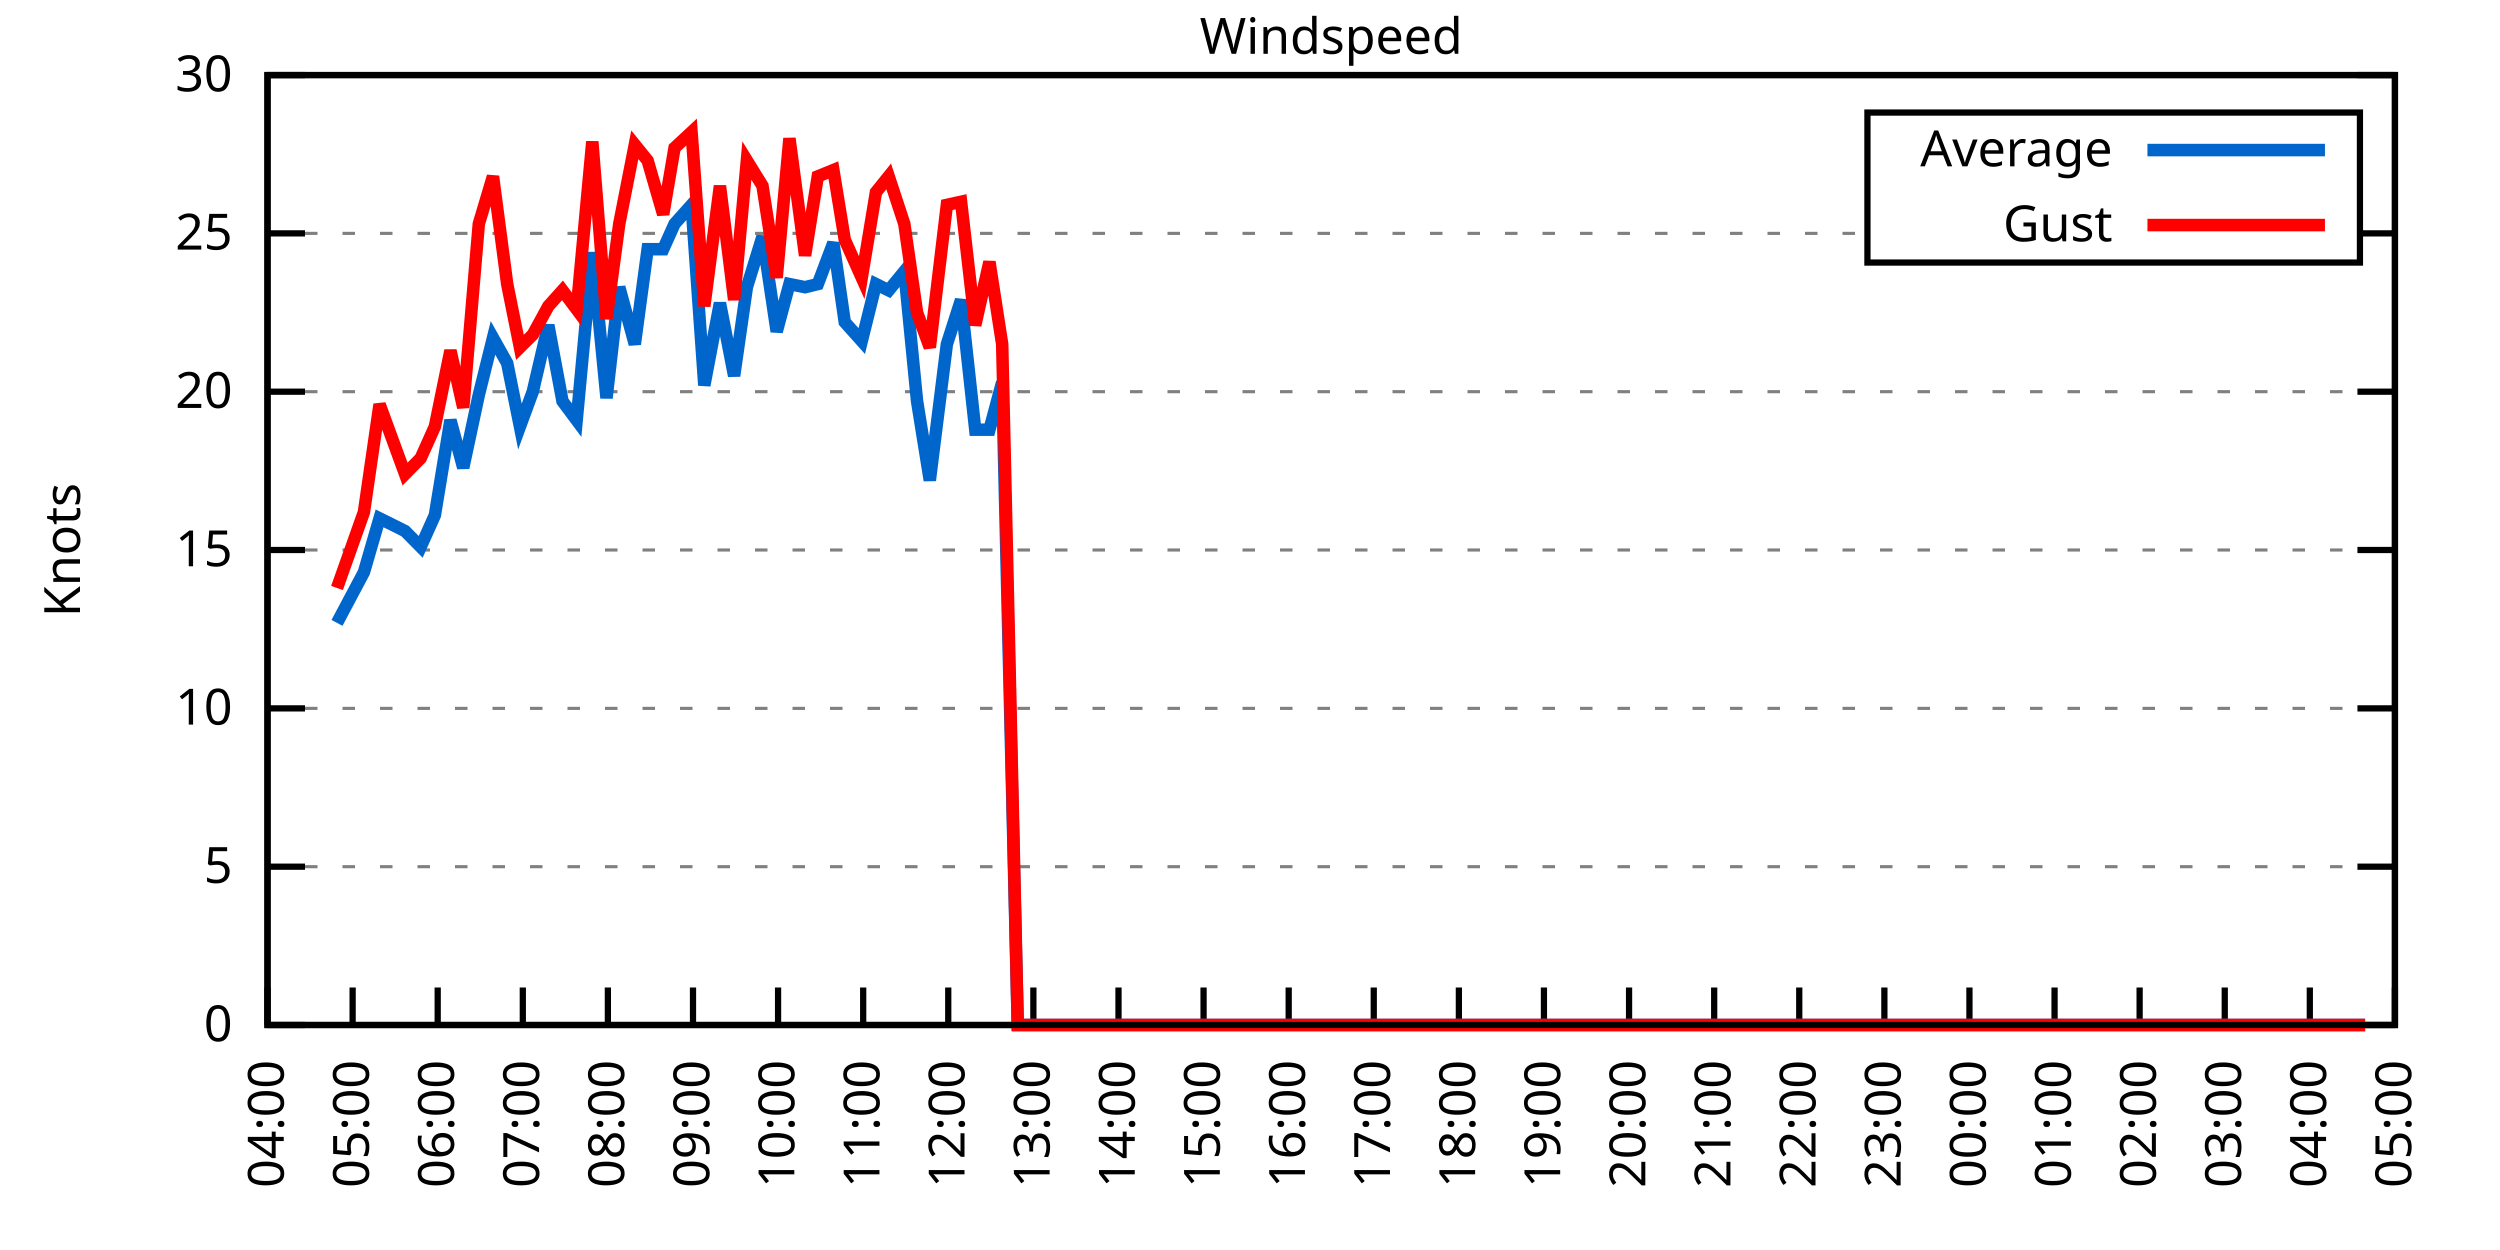
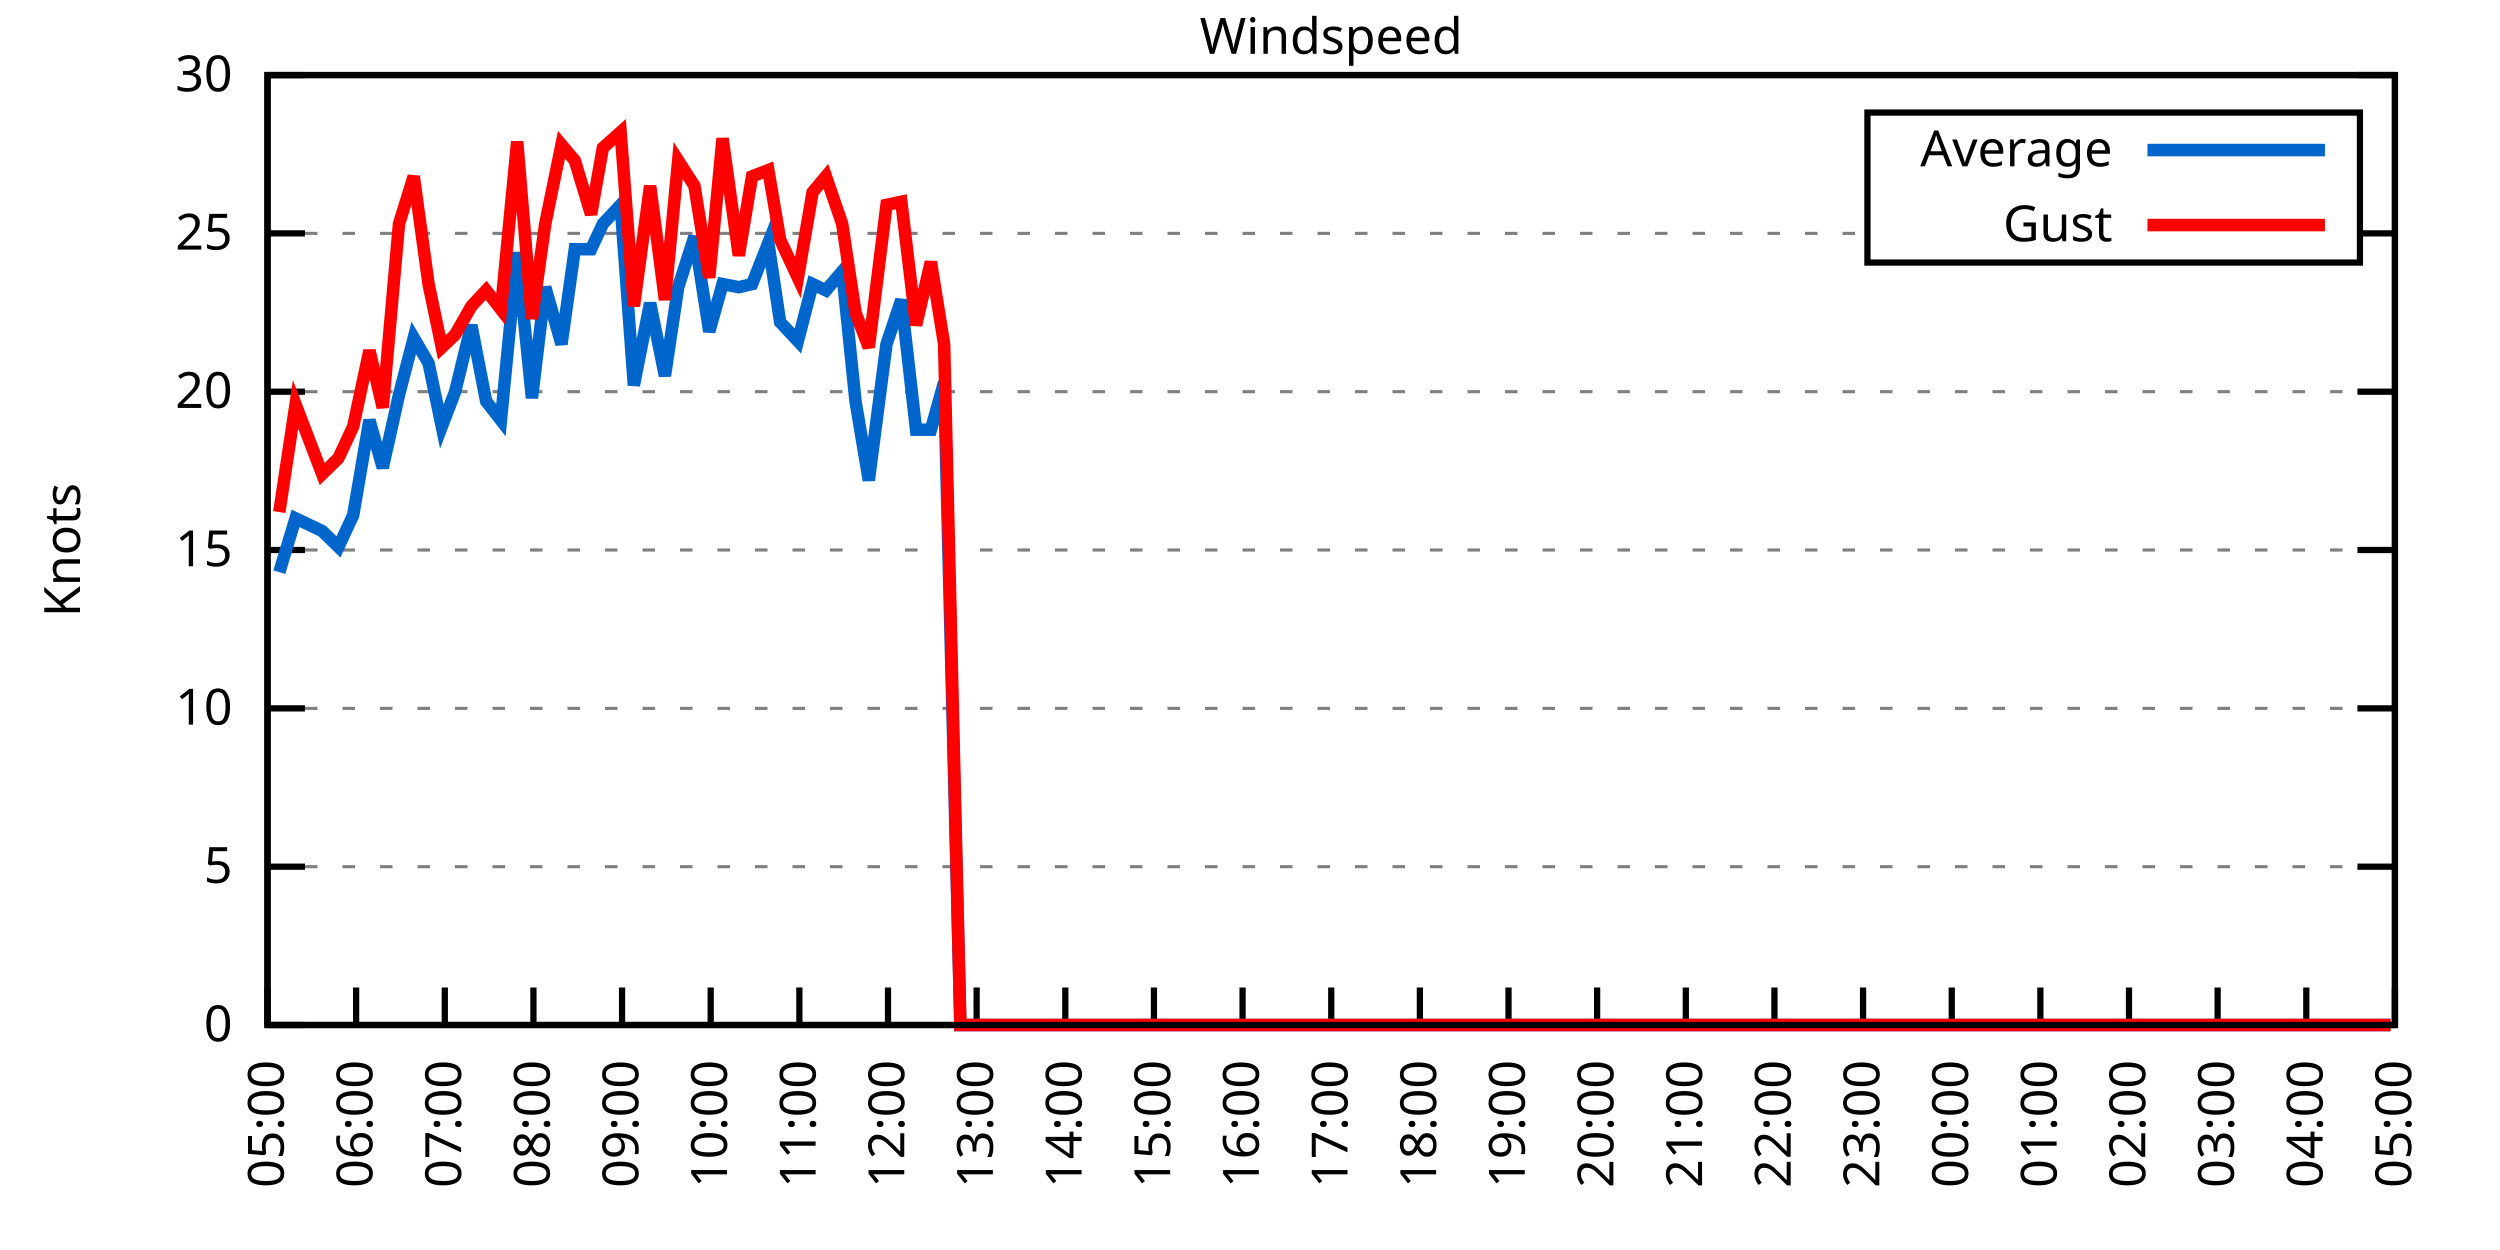
<svg xmlns="http://www.w3.org/2000/svg" xmlns:xlink="http://www.w3.org/1999/xlink" width="400" height="200" viewBox="0 0 400 200">
  <g id="gnuplot_canvas">
    <rect x="0" y="0" width="400" height="200" fill="none" />
    <defs>
      <circle id="gpDot" r="0.5" stroke-width="0.5" stroke="currentColor" />
      <path id="gpPt0" stroke-width="0.333" stroke="currentColor" d="M-1,0 h2 M0,-1 v2" />
      <path id="gpPt1" stroke-width="0.333" stroke="currentColor" d="M-1,-1 L1,1 M1,-1 L-1,1" />
      <path id="gpPt2" stroke-width="0.333" stroke="currentColor" d="M-1,0 L1,0 M0,-1 L0,1 M-1,-1 L1,1 M-1,1 L1,-1" />
      <rect id="gpPt3" stroke-width="0.333" stroke="currentColor" x="-1" y="-1" width="2" height="2" />
      <rect id="gpPt4" stroke-width="0.333" stroke="currentColor" fill="currentColor" x="-1" y="-1" width="2" height="2" />
      <circle id="gpPt5" stroke-width="0.333" stroke="currentColor" cx="0" cy="0" r="1" />
      <use xlink:href="#gpPt5" id="gpPt6" fill="currentColor" stroke="none" />
      <path id="gpPt7" stroke-width="0.333" stroke="currentColor" d="M0,-1.33 L-1.33,0.67 L1.33,0.67 z" />
      <use xlink:href="#gpPt7" id="gpPt8" fill="currentColor" stroke="none" />
      <use xlink:href="#gpPt7" id="gpPt9" stroke="currentColor" transform="rotate(180)" />
      <use xlink:href="#gpPt9" id="gpPt10" fill="currentColor" stroke="none" />
      <use xlink:href="#gpPt3" id="gpPt11" stroke="currentColor" transform="rotate(45)" />
      <use xlink:href="#gpPt11" id="gpPt12" fill="currentColor" stroke="none" />
      <path id="gpPt13" stroke-width="0.333" stroke="currentColor" d="M0,1.330 L1.265,0.411 L0.782,-1.067 L-0.782,-1.076 L-1.265,0.411 z" />
      <use xlink:href="#gpPt13" id="gpPt14" fill="currentColor" stroke="none" />
      <filter id="textbox" filterUnits="objectBoundingBox" x="0" y="0" height="1" width="1">
        <feFlood flood-color="white" flood-opacity="1" result="bgnd" />
        <feComposite in="SourceGraphic" in2="bgnd" operator="atop" />
      </filter>
      <filter id="greybox" filterUnits="objectBoundingBox" x="0" y="0" height="1" width="1">
        <feFlood flood-color="lightgrey" flood-opacity="1" result="grey" />
        <feComposite in="SourceGraphic" in2="grey" operator="atop" />
      </filter>
    </defs>
    <g fill="none" color="white" stroke="currentColor" stroke-width="1.00" stroke-linecap="butt" stroke-linejoin="miter">
</g>
    <g fill="none" color="black" stroke="currentColor" stroke-width="1.00" stroke-linecap="butt" stroke-linejoin="miter">
      <g stroke="none" shape-rendering="crispEdges">
        <polygon fill="rgb(255, 255, 255)" points="42.80,164.00 383.18,164.00 383.18,12.02 42.80,12.02 " />
      </g>
    </g>
    <g fill="none" color="black" stroke="currentColor" stroke-width="1.00" stroke-linecap="butt" stroke-linejoin="miter">
</g>
    <g fill="none" color="black" stroke="black" stroke-width="0.50" stroke-linecap="butt" stroke-linejoin="miter">
</g>
    <g fill="none" color="gray" stroke="currentColor" stroke-width="0.50" stroke-linecap="butt" stroke-linejoin="miter">
      <path stroke="gray" stroke-dasharray="2,4" class="gridline" d="M42.80,164.00 L383.19,164.00  " />
    </g>
    <g fill="none" color="gray" stroke="gray" stroke-width="1.00" stroke-linecap="butt" stroke-linejoin="miter">
</g>
    <g fill="none" color="black" stroke="currentColor" stroke-width="1.00" stroke-linecap="butt" stroke-linejoin="miter">
      <path stroke="black" d="M42.80,164.00 L48.80,164.00 M383.19,164.00 L377.19,164.00  " />
      <g transform="translate(37.20,166.60)" stroke="none" fill="black" font-family="Sans" font-size="8.00" text-anchor="end">
        <text>
          <tspan font-family="Sans"> 0</tspan>
        </text>
      </g>
    </g>
    <g fill="none" color="black" stroke="currentColor" stroke-width="1.00" stroke-linecap="butt" stroke-linejoin="miter">
</g>
    <g fill="none" color="black" stroke="black" stroke-width="0.50" stroke-linecap="butt" stroke-linejoin="miter">
</g>
    <g fill="none" color="gray" stroke="currentColor" stroke-width="0.50" stroke-linecap="butt" stroke-linejoin="miter">
      <path stroke="gray" stroke-dasharray="2,4" class="gridline" d="M42.80,138.67 L383.19,138.67  " />
    </g>
    <g fill="none" color="gray" stroke="gray" stroke-width="1.00" stroke-linecap="butt" stroke-linejoin="miter">
</g>
    <g fill="none" color="black" stroke="currentColor" stroke-width="1.00" stroke-linecap="butt" stroke-linejoin="miter">
      <path stroke="black" d="M42.80,138.67 L48.80,138.67 M383.19,138.67 L377.19,138.67  " />
      <g transform="translate(37.20,141.27)" stroke="none" fill="black" font-family="Sans" font-size="8.00" text-anchor="end">
        <text>
          <tspan font-family="Sans"> 5</tspan>
        </text>
      </g>
    </g>
    <g fill="none" color="black" stroke="currentColor" stroke-width="1.00" stroke-linecap="butt" stroke-linejoin="miter">
</g>
    <g fill="none" color="black" stroke="black" stroke-width="0.50" stroke-linecap="butt" stroke-linejoin="miter">
</g>
    <g fill="none" color="gray" stroke="currentColor" stroke-width="0.50" stroke-linecap="butt" stroke-linejoin="miter">
      <path stroke="gray" stroke-dasharray="2,4" class="gridline" d="M42.80,113.34 L383.19,113.34  " />
    </g>
    <g fill="none" color="gray" stroke="gray" stroke-width="1.00" stroke-linecap="butt" stroke-linejoin="miter">
</g>
    <g fill="none" color="black" stroke="currentColor" stroke-width="1.00" stroke-linecap="butt" stroke-linejoin="miter">
      <path stroke="black" d="M42.80,113.34 L48.80,113.34 M383.19,113.34 L377.19,113.34  " />
      <g transform="translate(37.20,115.94)" stroke="none" fill="black" font-family="Sans" font-size="8.00" text-anchor="end">
        <text>
          <tspan font-family="Sans"> 10</tspan>
        </text>
      </g>
    </g>
    <g fill="none" color="black" stroke="currentColor" stroke-width="1.00" stroke-linecap="butt" stroke-linejoin="miter">
</g>
    <g fill="none" color="black" stroke="black" stroke-width="0.50" stroke-linecap="butt" stroke-linejoin="miter">
</g>
    <g fill="none" color="gray" stroke="currentColor" stroke-width="0.50" stroke-linecap="butt" stroke-linejoin="miter">
      <path stroke="gray" stroke-dasharray="2,4" class="gridline" d="M42.80,88.00 L383.19,88.00  " />
    </g>
    <g fill="none" color="gray" stroke="gray" stroke-width="1.00" stroke-linecap="butt" stroke-linejoin="miter">
</g>
    <g fill="none" color="black" stroke="currentColor" stroke-width="1.00" stroke-linecap="butt" stroke-linejoin="miter">
      <path stroke="black" d="M42.80,88.00 L48.80,88.00 M383.19,88.00 L377.19,88.00  " />
      <g transform="translate(37.20,90.60)" stroke="none" fill="black" font-family="Sans" font-size="8.00" text-anchor="end">
        <text>
          <tspan font-family="Sans"> 15</tspan>
        </text>
      </g>
    </g>
    <g fill="none" color="black" stroke="currentColor" stroke-width="1.00" stroke-linecap="butt" stroke-linejoin="miter">
</g>
    <g fill="none" color="black" stroke="black" stroke-width="0.50" stroke-linecap="butt" stroke-linejoin="miter">
</g>
    <g fill="none" color="gray" stroke="currentColor" stroke-width="0.50" stroke-linecap="butt" stroke-linejoin="miter">
      <path stroke="gray" stroke-dasharray="2,4" class="gridline" d="M42.80,62.67 L383.19,62.67  " />
    </g>
    <g fill="none" color="gray" stroke="gray" stroke-width="1.00" stroke-linecap="butt" stroke-linejoin="miter">
</g>
    <g fill="none" color="black" stroke="currentColor" stroke-width="1.00" stroke-linecap="butt" stroke-linejoin="miter">
      <path stroke="black" d="M42.80,62.67 L48.80,62.67 M383.19,62.67 L377.19,62.67  " />
      <g transform="translate(37.20,65.27)" stroke="none" fill="black" font-family="Sans" font-size="8.00" text-anchor="end">
        <text>
          <tspan font-family="Sans"> 20</tspan>
        </text>
      </g>
    </g>
    <g fill="none" color="black" stroke="currentColor" stroke-width="1.00" stroke-linecap="butt" stroke-linejoin="miter">
</g>
    <g fill="none" color="black" stroke="black" stroke-width="0.50" stroke-linecap="butt" stroke-linejoin="miter">
</g>
    <g fill="none" color="gray" stroke="currentColor" stroke-width="0.50" stroke-linecap="butt" stroke-linejoin="miter">
      <path stroke="gray" stroke-dasharray="2,4" class="gridline" d="M42.80,37.34 L298.79,37.34 M377.59,37.34 L383.19,37.34  " />
    </g>
    <g fill="none" color="gray" stroke="gray" stroke-width="1.00" stroke-linecap="butt" stroke-linejoin="miter">
</g>
    <g fill="none" color="black" stroke="currentColor" stroke-width="1.00" stroke-linecap="butt" stroke-linejoin="miter">
      <path stroke="black" d="M42.80,37.34 L48.80,37.34 M383.19,37.34 L377.19,37.34  " />
      <g transform="translate(37.20,39.94)" stroke="none" fill="black" font-family="Sans" font-size="8.00" text-anchor="end">
        <text>
          <tspan font-family="Sans"> 25</tspan>
        </text>
      </g>
    </g>
    <g fill="none" color="black" stroke="currentColor" stroke-width="1.00" stroke-linecap="butt" stroke-linejoin="miter">
</g>
    <g fill="none" color="black" stroke="black" stroke-width="0.50" stroke-linecap="butt" stroke-linejoin="miter">
</g>
    <g fill="none" color="gray" stroke="currentColor" stroke-width="0.50" stroke-linecap="butt" stroke-linejoin="miter">
      <path stroke="gray" stroke-dasharray="2,4" class="gridline" d="M42.80,12.01 L383.19,12.01  " />
    </g>
    <g fill="none" color="gray" stroke="gray" stroke-width="1.00" stroke-linecap="butt" stroke-linejoin="miter">
</g>
    <g fill="none" color="black" stroke="currentColor" stroke-width="1.00" stroke-linecap="butt" stroke-linejoin="miter">
      <path stroke="black" d="M42.80,12.01 L48.80,12.01 M383.19,12.01 L377.19,12.01  " />
      <g transform="translate(37.20,14.61)" stroke="none" fill="black" font-family="Sans" font-size="8.00" text-anchor="end">
        <text>
          <tspan font-family="Sans"> 30</tspan>
        </text>
      </g>
    </g>
    <g fill="none" color="black" stroke="currentColor" stroke-width="1.00" stroke-linecap="butt" stroke-linejoin="miter">
      <path stroke="black" d="M42.80,164.00 L42.80,158.00  " />
      <g transform="translate(45.40,169.60) rotate(270.00)" stroke="none" fill="black" font-family="Sans" font-size="8.00" text-anchor="end">
        <text>
-           <tspan font-family="Sans">04:00</tspan>
-         </text>
-       </g>
-     </g>
-     <g fill="none" color="black" stroke="currentColor" stroke-width="1.00" stroke-linecap="butt" stroke-linejoin="miter">
-       <path stroke="black" d="M56.42,164.00 L56.42,158.00  " />
-       <g transform="translate(59.02,169.60) rotate(270.00)" stroke="none" fill="black" font-family="Sans" font-size="8.00" text-anchor="end">
-         <text>
          <tspan font-family="Sans">05:00</tspan>
        </text>
      </g>
    </g>
    <g fill="none" color="black" stroke="currentColor" stroke-width="1.00" stroke-linecap="butt" stroke-linejoin="miter">
-       <path stroke="black" d="M70.03,164.00 L70.03,158.00  " />
-       <g transform="translate(72.63,169.60) rotate(270.00)" stroke="none" fill="black" font-family="Sans" font-size="8.00" text-anchor="end">
+       <path stroke="black" d="M56.98,164.00 L56.98,158.00  " />
+       <g transform="translate(59.58,169.60) rotate(270.00)" stroke="none" fill="black" font-family="Sans" font-size="8.00" text-anchor="end">
        <text>
          <tspan font-family="Sans">06:00</tspan>
        </text>
      </g>
    </g>
    <g fill="none" color="black" stroke="currentColor" stroke-width="1.00" stroke-linecap="butt" stroke-linejoin="miter">
-       <path stroke="black" d="M83.65,164.00 L83.65,158.00  " />
-       <g transform="translate(86.25,169.60) rotate(270.00)" stroke="none" fill="black" font-family="Sans" font-size="8.00" text-anchor="end">
+       <path stroke="black" d="M71.17,164.00 L71.17,158.00  " />
+       <g transform="translate(73.77,169.60) rotate(270.00)" stroke="none" fill="black" font-family="Sans" font-size="8.00" text-anchor="end">
        <text>
          <tspan font-family="Sans">07:00</tspan>
        </text>
      </g>
    </g>
    <g fill="none" color="black" stroke="currentColor" stroke-width="1.00" stroke-linecap="butt" stroke-linejoin="miter">
-       <path stroke="black" d="M97.26,164.00 L97.26,158.00  " />
-       <g transform="translate(99.86,169.60) rotate(270.00)" stroke="none" fill="black" font-family="Sans" font-size="8.00" text-anchor="end">
+       <path stroke="black" d="M85.35,164.00 L85.35,158.00  " />
+       <g transform="translate(87.95,169.60) rotate(270.00)" stroke="none" fill="black" font-family="Sans" font-size="8.00" text-anchor="end">
        <text>
          <tspan font-family="Sans">08:00</tspan>
        </text>
      </g>
    </g>
    <g fill="none" color="black" stroke="currentColor" stroke-width="1.00" stroke-linecap="butt" stroke-linejoin="miter">
-       <path stroke="black" d="M110.88,164.00 L110.88,158.00  " />
-       <g transform="translate(113.48,169.60) rotate(270.00)" stroke="none" fill="black" font-family="Sans" font-size="8.00" text-anchor="end">
+       <path stroke="black" d="M99.53,164.00 L99.53,158.00  " />
+       <g transform="translate(102.13,169.60) rotate(270.00)" stroke="none" fill="black" font-family="Sans" font-size="8.00" text-anchor="end">
        <text>
          <tspan font-family="Sans">09:00</tspan>
        </text>
      </g>
    </g>
    <g fill="none" color="black" stroke="currentColor" stroke-width="1.00" stroke-linecap="butt" stroke-linejoin="miter">
-       <path stroke="black" d="M124.49,164.00 L124.49,158.00  " />
-       <g transform="translate(127.09,169.60) rotate(270.00)" stroke="none" fill="black" font-family="Sans" font-size="8.00" text-anchor="end">
+       <path stroke="black" d="M113.71,164.00 L113.71,158.00  " />
+       <g transform="translate(116.31,169.60) rotate(270.00)" stroke="none" fill="black" font-family="Sans" font-size="8.00" text-anchor="end">
        <text>
          <tspan font-family="Sans">10:00</tspan>
        </text>
      </g>
    </g>
    <g fill="none" color="black" stroke="currentColor" stroke-width="1.00" stroke-linecap="butt" stroke-linejoin="miter">
-       <path stroke="black" d="M138.11,164.00 L138.11,158.00  " />
-       <g transform="translate(140.71,169.60) rotate(270.00)" stroke="none" fill="black" font-family="Sans" font-size="8.00" text-anchor="end">
+       <path stroke="black" d="M127.90,164.00 L127.90,158.00  " />
+       <g transform="translate(130.50,169.60) rotate(270.00)" stroke="none" fill="black" font-family="Sans" font-size="8.00" text-anchor="end">
        <text>
          <tspan font-family="Sans">11:00</tspan>
        </text>
      </g>
    </g>
    <g fill="none" color="black" stroke="currentColor" stroke-width="1.00" stroke-linecap="butt" stroke-linejoin="miter">
-       <path stroke="black" d="M151.72,164.00 L151.72,158.00  " />
-       <g transform="translate(154.32,169.60) rotate(270.00)" stroke="none" fill="black" font-family="Sans" font-size="8.00" text-anchor="end">
+       <path stroke="black" d="M142.08,164.00 L142.08,158.00  " />
+       <g transform="translate(144.68,169.60) rotate(270.00)" stroke="none" fill="black" font-family="Sans" font-size="8.00" text-anchor="end">
        <text>
          <tspan font-family="Sans">12:00</tspan>
        </text>
      </g>
    </g>
    <g fill="none" color="black" stroke="currentColor" stroke-width="1.00" stroke-linecap="butt" stroke-linejoin="miter">
-       <path stroke="black" d="M165.34,164.00 L165.34,158.00  " />
-       <g transform="translate(167.94,169.60) rotate(270.00)" stroke="none" fill="black" font-family="Sans" font-size="8.00" text-anchor="end">
+       <path stroke="black" d="M156.26,164.00 L156.26,158.00  " />
+       <g transform="translate(158.86,169.60) rotate(270.00)" stroke="none" fill="black" font-family="Sans" font-size="8.00" text-anchor="end">
        <text>
          <tspan font-family="Sans">13:00</tspan>
        </text>
      </g>
    </g>
    <g fill="none" color="black" stroke="currentColor" stroke-width="1.00" stroke-linecap="butt" stroke-linejoin="miter">
-       <path stroke="black" d="M178.96,164.00 L178.96,158.00  " />
-       <g transform="translate(181.56,169.60) rotate(270.00)" stroke="none" fill="black" font-family="Sans" font-size="8.00" text-anchor="end">
+       <path stroke="black" d="M170.45,164.00 L170.45,158.00  " />
+       <g transform="translate(173.05,169.60) rotate(270.00)" stroke="none" fill="black" font-family="Sans" font-size="8.00" text-anchor="end">
        <text>
          <tspan font-family="Sans">14:00</tspan>
        </text>
      </g>
    </g>
    <g fill="none" color="black" stroke="currentColor" stroke-width="1.00" stroke-linecap="butt" stroke-linejoin="miter">
-       <path stroke="black" d="M192.57,164.00 L192.57,158.00  " />
-       <g transform="translate(195.17,169.60) rotate(270.00)" stroke="none" fill="black" font-family="Sans" font-size="8.00" text-anchor="end">
+       <path stroke="black" d="M184.63,164.00 L184.63,158.00  " />
+       <g transform="translate(187.23,169.60) rotate(270.00)" stroke="none" fill="black" font-family="Sans" font-size="8.00" text-anchor="end">
        <text>
          <tspan font-family="Sans">15:00</tspan>
        </text>
      </g>
    </g>
    <g fill="none" color="black" stroke="currentColor" stroke-width="1.00" stroke-linecap="butt" stroke-linejoin="miter">
-       <path stroke="black" d="M206.19,164.00 L206.19,158.00  " />
-       <g transform="translate(208.79,169.60) rotate(270.00)" stroke="none" fill="black" font-family="Sans" font-size="8.00" text-anchor="end">
+       <path stroke="black" d="M198.81,164.00 L198.81,158.00  " />
+       <g transform="translate(201.41,169.60) rotate(270.00)" stroke="none" fill="black" font-family="Sans" font-size="8.00" text-anchor="end">
        <text>
          <tspan font-family="Sans">16:00</tspan>
        </text>
      </g>
    </g>
    <g fill="none" color="black" stroke="currentColor" stroke-width="1.00" stroke-linecap="butt" stroke-linejoin="miter">
-       <path stroke="black" d="M219.80,164.00 L219.80,158.00  " />
-       <g transform="translate(222.40,169.60) rotate(270.00)" stroke="none" fill="black" font-family="Sans" font-size="8.00" text-anchor="end">
+       <path stroke="black" d="M213.00,164.00 L213.00,158.00  " />
+       <g transform="translate(215.60,169.60) rotate(270.00)" stroke="none" fill="black" font-family="Sans" font-size="8.00" text-anchor="end">
        <text>
          <tspan font-family="Sans">17:00</tspan>
        </text>
      </g>
    </g>
    <g fill="none" color="black" stroke="currentColor" stroke-width="1.00" stroke-linecap="butt" stroke-linejoin="miter">
-       <path stroke="black" d="M233.42,164.00 L233.42,158.00  " />
-       <g transform="translate(236.02,169.60) rotate(270.00)" stroke="none" fill="black" font-family="Sans" font-size="8.00" text-anchor="end">
+       <path stroke="black" d="M227.18,164.00 L227.18,158.00  " />
+       <g transform="translate(229.78,169.60) rotate(270.00)" stroke="none" fill="black" font-family="Sans" font-size="8.00" text-anchor="end">
        <text>
          <tspan font-family="Sans">18:00</tspan>
        </text>
      </g>
    </g>
    <g fill="none" color="black" stroke="currentColor" stroke-width="1.00" stroke-linecap="butt" stroke-linejoin="miter">
-       <path stroke="black" d="M247.03,164.00 L247.03,158.00  " />
-       <g transform="translate(249.63,169.60) rotate(270.00)" stroke="none" fill="black" font-family="Sans" font-size="8.00" text-anchor="end">
+       <path stroke="black" d="M241.36,164.00 L241.36,158.00  " />
+       <g transform="translate(243.96,169.60) rotate(270.00)" stroke="none" fill="black" font-family="Sans" font-size="8.00" text-anchor="end">
        <text>
          <tspan font-family="Sans">19:00</tspan>
        </text>
      </g>
    </g>
    <g fill="none" color="black" stroke="currentColor" stroke-width="1.00" stroke-linecap="butt" stroke-linejoin="miter">
-       <path stroke="black" d="M260.65,164.00 L260.65,158.00  " />
-       <g transform="translate(263.25,169.60) rotate(270.00)" stroke="none" fill="black" font-family="Sans" font-size="8.00" text-anchor="end">
+       <path stroke="black" d="M255.54,164.00 L255.54,158.00  " />
+       <g transform="translate(258.14,169.60) rotate(270.00)" stroke="none" fill="black" font-family="Sans" font-size="8.00" text-anchor="end">
        <text>
          <tspan font-family="Sans">20:00</tspan>
        </text>
      </g>
    </g>
    <g fill="none" color="black" stroke="currentColor" stroke-width="1.00" stroke-linecap="butt" stroke-linejoin="miter">
-       <path stroke="black" d="M274.27,164.00 L274.27,158.00  " />
-       <g transform="translate(276.87,169.60) rotate(270.00)" stroke="none" fill="black" font-family="Sans" font-size="8.00" text-anchor="end">
+       <path stroke="black" d="M269.73,164.00 L269.73,158.00  " />
+       <g transform="translate(272.33,169.60) rotate(270.00)" stroke="none" fill="black" font-family="Sans" font-size="8.00" text-anchor="end">
        <text>
          <tspan font-family="Sans">21:00</tspan>
        </text>
      </g>
    </g>
    <g fill="none" color="black" stroke="currentColor" stroke-width="1.00" stroke-linecap="butt" stroke-linejoin="miter">
-       <path stroke="black" d="M287.88,164.00 L287.88,158.00  " />
-       <g transform="translate(290.48,169.60) rotate(270.00)" stroke="none" fill="black" font-family="Sans" font-size="8.00" text-anchor="end">
+       <path stroke="black" d="M283.91,164.00 L283.91,158.00  " />
+       <g transform="translate(286.51,169.60) rotate(270.00)" stroke="none" fill="black" font-family="Sans" font-size="8.00" text-anchor="end">
        <text>
          <tspan font-family="Sans">22:00</tspan>
        </text>
      </g>
    </g>
    <g fill="none" color="black" stroke="currentColor" stroke-width="1.00" stroke-linecap="butt" stroke-linejoin="miter">
-       <path stroke="black" d="M301.50,164.00 L301.50,158.00  " />
-       <g transform="translate(304.10,169.60) rotate(270.00)" stroke="none" fill="black" font-family="Sans" font-size="8.00" text-anchor="end">
+       <path stroke="black" d="M298.09,164.00 L298.09,158.00  " />
+       <g transform="translate(300.69,169.60) rotate(270.00)" stroke="none" fill="black" font-family="Sans" font-size="8.00" text-anchor="end">
        <text>
          <tspan font-family="Sans">23:00</tspan>
        </text>
      </g>
    </g>
    <g fill="none" color="black" stroke="currentColor" stroke-width="1.00" stroke-linecap="butt" stroke-linejoin="miter">
-       <path stroke="black" d="M315.11,164.00 L315.11,158.00  " />
-       <g transform="translate(317.71,169.60) rotate(270.00)" stroke="none" fill="black" font-family="Sans" font-size="8.00" text-anchor="end">
+       <path stroke="black" d="M312.28,164.00 L312.28,158.00  " />
+       <g transform="translate(314.88,169.60) rotate(270.00)" stroke="none" fill="black" font-family="Sans" font-size="8.00" text-anchor="end">
        <text>
          <tspan font-family="Sans">00:00</tspan>
        </text>
      </g>
    </g>
    <g fill="none" color="black" stroke="currentColor" stroke-width="1.00" stroke-linecap="butt" stroke-linejoin="miter">
-       <path stroke="black" d="M328.73,164.00 L328.73,158.00  " />
-       <g transform="translate(331.33,169.60) rotate(270.00)" stroke="none" fill="black" font-family="Sans" font-size="8.00" text-anchor="end">
+       <path stroke="black" d="M326.46,164.00 L326.46,158.00  " />
+       <g transform="translate(329.06,169.60) rotate(270.00)" stroke="none" fill="black" font-family="Sans" font-size="8.00" text-anchor="end">
        <text>
          <tspan font-family="Sans">01:00</tspan>
        </text>
      </g>
    </g>
    <g fill="none" color="black" stroke="currentColor" stroke-width="1.00" stroke-linecap="butt" stroke-linejoin="miter">
-       <path stroke="black" d="M342.34,164.00 L342.34,158.00  " />
-       <g transform="translate(344.94,169.60) rotate(270.00)" stroke="none" fill="black" font-family="Sans" font-size="8.00" text-anchor="end">
+       <path stroke="black" d="M340.64,164.00 L340.64,158.00  " />
+       <g transform="translate(343.24,169.60) rotate(270.00)" stroke="none" fill="black" font-family="Sans" font-size="8.00" text-anchor="end">
        <text>
          <tspan font-family="Sans">02:00</tspan>
        </text>
      </g>
    </g>
    <g fill="none" color="black" stroke="currentColor" stroke-width="1.00" stroke-linecap="butt" stroke-linejoin="miter">
-       <path stroke="black" d="M355.96,164.00 L355.96,158.00  " />
-       <g transform="translate(358.56,169.60) rotate(270.00)" stroke="none" fill="black" font-family="Sans" font-size="8.00" text-anchor="end">
+       <path stroke="black" d="M354.82,164.00 L354.82,158.00  " />
+       <g transform="translate(357.42,169.60) rotate(270.00)" stroke="none" fill="black" font-family="Sans" font-size="8.00" text-anchor="end">
        <text>
          <tspan font-family="Sans">03:00</tspan>
        </text>
      </g>
    </g>
    <g fill="none" color="black" stroke="currentColor" stroke-width="1.00" stroke-linecap="butt" stroke-linejoin="miter">
-       <path stroke="black" d="M369.57,164.00 L369.57,158.00  " />
-       <g transform="translate(372.17,169.60) rotate(270.00)" stroke="none" fill="black" font-family="Sans" font-size="8.00" text-anchor="end">
+       <path stroke="black" d="M369.01,164.00 L369.01,158.00  " />
+       <g transform="translate(371.61,169.60) rotate(270.00)" stroke="none" fill="black" font-family="Sans" font-size="8.00" text-anchor="end">
        <text>
          <tspan font-family="Sans">04:00</tspan>
        </text>
      </g>
    </g>
    <g fill="none" color="black" stroke="currentColor" stroke-width="1.00" stroke-linecap="butt" stroke-linejoin="miter">
      <path stroke="black" d="M383.19,164.00 L383.19,158.00  " />
      <g transform="translate(385.79,169.60) rotate(270.00)" stroke="none" fill="black" font-family="Sans" font-size="8.00" text-anchor="end">
        <text>
          <tspan font-family="Sans">05:00</tspan>
        </text>
      </g>
    </g>
    <g fill="none" color="black" stroke="currentColor" stroke-width="1.00" stroke-linecap="butt" stroke-linejoin="miter">
</g>
    <g fill="none" color="black" stroke="currentColor" stroke-width="1.00" stroke-linecap="butt" stroke-linejoin="miter">
      <path stroke="black" d="M42.80,12.01 L42.80,164.00 L383.19,164.00 L383.19,12.01 L42.80,12.01 Z  " />
    </g>
    <g fill="none" color="black" stroke="currentColor" stroke-width="1.00" stroke-linecap="butt" stroke-linejoin="miter">
</g>
    <g fill="none" color="black" stroke="currentColor" stroke-width="1.00" stroke-linecap="butt" stroke-linejoin="miter">
      <path stroke="black" d="M298.79,42.01 L298.79,18.01 L377.59,18.01 L377.59,42.01 L298.79,42.01 Z  " />
    </g>
    <g id="Windspeed_plot_1">
      <g fill="none" color="white" stroke="black" stroke-width="2.00" stroke-linecap="butt" stroke-linejoin="miter">
</g>
      <g fill="none" color="black" stroke="currentColor" stroke-width="2.00" stroke-linecap="butt" stroke-linejoin="miter">
        <g transform="translate(337.99,26.61)" stroke="none" fill="black" font-family="Sans" font-size="8.00" text-anchor="end">
          <text>
            <tspan font-family="Sans">Average</tspan>
          </text>
        </g>
      </g>
      <g fill="none" color="black" stroke="currentColor" stroke-width="2.00" stroke-linecap="butt" stroke-linejoin="miter">
-         <path stroke="rgb(  0, 102, 204)" d="M343.59,24.01 L371.99,24.01 M53.92,99.66 L58.23,91.55 L60.73,82.94 L62.77,83.95 L64.81,84.97 L67.31,87.50   L69.58,82.43 L72.07,67.23 L74.12,74.83 L76.61,63.18 L78.88,54.06 L81.15,58.11 L83.19,68.25 L85.24,62.67   L87.73,52.03 L90.00,64.19 L92.27,67.23 L94.77,40.38 L97.04,63.69 L99.08,45.95 L101.57,55.07 L103.62,39.87   L106.11,39.87 L107.93,35.82 L110.65,32.78 L112.69,61.66 L115.19,48.49 L117.46,60.14 L119.50,45.95 L122.00,37.85   L124.27,53.05 L126.31,45.45 L128.81,45.95 L130.85,45.45 L133.34,38.86 L135.16,51.53 L137.88,54.57 L140.15,45.45   L142.19,46.46 L144.69,43.42 L146.73,64.19 L148.77,76.86 L151.50,55.07 L153.77,47.98 L156.04,68.75 L158.31,68.75   L160.35,61.15 L162.84,164.00 L164.89,164.00 L167.38,164.00 L169.43,164.00 L171.92,164.00 L174.19,164.00 L176.23,164.00   L178.05,164.00 L181.00,164.00 L183.27,164.00 L185.54,164.00 L187.35,164.00 L189.85,164.00 L192.12,164.00 L194.39,164.00   L196.66,164.00 L198.93,164.00 L201.19,164.00 L203.46,164.00 L205.96,164.00 L208.00,164.00 L210.50,164.00 L212.54,164.00   L215.04,164.00 L217.31,164.00 L219.35,164.00 L221.62,164.00 L224.11,164.00 L226.16,164.00 L228.65,164.00 L230.92,164.00   L233.19,164.00 L235.23,164.00 L237.73,164.00 L240.00,164.00 L242.04,164.00 L244.54,164.00 L246.35,164.00 L248.85,164.00   L251.35,164.00 L253.61,164.00 L255.88,164.00 L258.15,164.00 L259.97,164.00 L262.47,164.00 L264.73,164.00 L267.23,164.00   L269.27,164.00 L271.54,164.00 L274.04,164.00 L275.85,164.00 L278.58,164.00 L280.39,164.00 L282.89,164.00 L287.43,164.00   L289.70,164.00 L292.19,164.00 L294.46,164.00 L296.73,164.00 L299.00,164.00 L301.27,164.00 L303.54,164.00 L305.81,164.00   L307.85,164.00 L310.35,164.00 L312.62,164.00 L314.43,164.00 L316.93,164.00 L319.20,164.00 L321.01,164.00 L323.51,164.00   L326.23,164.00 L328.27,164.00 L330.77,164.00 L333.04,164.00 L335.08,164.00 L337.58,164.00 L339.62,164.00 L342.12,164.00   L344.39,164.00 L346.65,164.00 L348.70,164.00 L351.19,164.00 L353.24,164.00 L355.28,164.00 L358.00,164.00 L359.82,164.00   L362.09,164.00 L364.58,164.00 L366.85,164.00 L369.35,164.00 L371.39,164.00 L373.89,164.00 L376.16,164.00 L378.42,164.00    " />
+         <path stroke="rgb(  0, 102, 204)" d="M343.59,24.01 L371.99,24.01 M44.69,91.55 L47.29,82.94 L49.42,83.95 L51.55,84.97 L54.15,87.50 L56.51,82.43   L59.11,67.23 L61.24,74.83 L63.84,63.18 L66.20,54.06 L68.57,58.11 L70.69,68.25 L72.82,62.67 L75.42,52.03   L77.78,64.19 L80.15,67.23 L82.75,40.38 L85.11,63.69 L87.24,45.95 L89.84,55.07 L91.97,39.87 L94.57,39.87   L96.46,35.82 L99.30,32.78 L101.42,61.66 L104.02,48.49 L106.39,60.14 L108.51,45.95 L111.11,37.85 L113.48,53.05   L115.61,45.45 L118.21,45.95 L120.33,45.45 L122.93,38.86 L124.82,51.53 L127.66,54.57 L130.02,45.45 L132.15,46.46   L134.75,43.42 L136.88,64.19 L139.01,76.86 L141.84,55.07 L144.21,47.98 L146.57,68.75 L148.94,68.75 L151.06,61.15   L153.66,164.00 L155.79,164.00 L158.39,164.00 L160.52,164.00 L163.12,164.00 L165.48,164.00 L167.61,164.00 L169.50,164.00   L172.57,164.00 L174.94,164.00 L177.30,164.00 L179.19,164.00 L181.79,164.00 L184.16,164.00 L186.52,164.00 L188.88,164.00   L191.25,164.00 L193.61,164.00 L195.98,164.00 L198.58,164.00 L200.70,164.00 L203.30,164.00 L205.43,164.00 L208.03,164.00   L210.39,164.00 L212.52,164.00 L214.89,164.00 L217.49,164.00 L219.61,164.00 L222.21,164.00 L224.58,164.00 L226.94,164.00   L229.07,164.00 L231.67,164.00 L234.03,164.00 L236.16,164.00 L238.76,164.00 L240.65,164.00 L243.25,164.00 L245.85,164.00   L248.22,164.00 L250.58,164.00 L252.94,164.00 L254.83,164.00 L257.43,164.00 L259.80,164.00 L262.40,164.00 L264.53,164.00   L266.89,164.00 L269.49,164.00 L271.38,164.00 L274.22,164.00 L276.11,164.00 L278.71,164.00 L283.44,164.00 L285.80,164.00   L288.40,164.00 L290.76,164.00 L293.13,164.00 L295.49,164.00 L297.86,164.00 L300.22,164.00 L302.58,164.00 L304.71,164.00   L307.31,164.00 L309.68,164.00 L311.57,164.00 L314.17,164.00 L316.53,164.00 L318.42,164.00 L321.02,164.00 L323.86,164.00   L325.99,164.00 L328.59,164.00 L330.95,164.00 L333.08,164.00 L335.68,164.00 L337.80,164.00 L340.40,164.00 L342.77,164.00   L345.13,164.00 L347.26,164.00 L349.86,164.00 L351.99,164.00 L354.12,164.00 L356.95,164.00 L358.84,164.00 L361.21,164.00   L363.81,164.00 L366.17,164.00 L368.77,164.00 L370.90,164.00 L373.50,164.00 L375.86,164.00 L378.23,164.00 L380.12,164.00   L382.48,164.00  " />
      </g>
    </g>
    <g id="Windspeed_plot_2">
      <g fill="none" color="black" stroke="currentColor" stroke-width="2.00" stroke-linecap="butt" stroke-linejoin="miter">
        <g transform="translate(337.99,38.61)" stroke="none" fill="black" font-family="Sans" font-size="8.00" text-anchor="end">
          <text>
            <tspan font-family="Sans">Gust</tspan>
          </text>
        </g>
      </g>
      <g fill="none" color="black" stroke="currentColor" stroke-width="2.00" stroke-linecap="butt" stroke-linejoin="miter">
-         <path stroke="rgb(255,   0,   0)" d="M343.59,36.01 L371.99,36.01 M53.92,94.08 L58.23,81.93 L60.73,64.70 L62.77,70.27 L64.81,75.85 L67.31,73.31   L69.58,68.25 L72.07,56.09 L74.12,65.21 L76.61,35.82 L78.88,28.22 L81.15,45.45 L83.19,55.58 L85.24,53.55   L87.73,48.99 L90.00,46.46 L92.27,49.50 L94.77,22.65 L97.04,51.02 L99.08,35.82 L101.57,23.16 L103.62,25.69   L106.11,34.30 L107.93,23.66 L110.65,21.13 L112.69,48.99 L115.19,29.74 L117.46,47.98 L119.50,25.69 L122.00,29.74   L124.27,44.43 L126.31,22.14 L128.81,40.89 L130.85,28.22 L133.34,27.21 L135.16,38.35 L137.88,44.43 L140.15,30.76   L142.19,28.22 L144.69,35.82 L146.73,50.01 L148.77,55.58 L151.50,32.78 L153.77,32.28 L156.04,52.03 L158.31,41.90   L160.35,55.07 L162.84,164.00 L164.89,164.00 L167.38,164.00 L169.43,164.00 L171.92,164.00 L174.19,164.00 L176.23,164.00   L178.05,164.00 L181.00,164.00 L183.27,164.00 L185.54,164.00 L187.35,164.00 L189.85,164.00 L192.12,164.00 L194.39,164.00   L196.66,164.00 L198.93,164.00 L201.19,164.00 L203.46,164.00 L205.96,164.00 L208.00,164.00 L210.50,164.00 L212.54,164.00   L215.04,164.00 L217.31,164.00 L219.35,164.00 L221.62,164.00 L224.11,164.00 L226.16,164.00 L228.65,164.00 L230.92,164.00   L233.19,164.00 L235.23,164.00 L237.73,164.00 L240.00,164.00 L242.04,164.00 L244.54,164.00 L246.35,164.00 L248.85,164.00   L251.35,164.00 L253.61,164.00 L255.88,164.00 L258.15,164.00 L259.97,164.00 L262.47,164.00 L264.73,164.00 L267.23,164.00   L269.27,164.00 L271.54,164.00 L274.04,164.00 L275.85,164.00 L278.58,164.00 L280.39,164.00 L282.89,164.00 L287.43,164.00   L289.70,164.00 L292.19,164.00 L294.46,164.00 L296.73,164.00 L299.00,164.00 L301.27,164.00 L303.54,164.00 L305.81,164.00   L307.85,164.00 L310.35,164.00 L312.62,164.00 L314.43,164.00 L316.93,164.00 L319.20,164.00 L321.01,164.00 L323.51,164.00   L326.23,164.00 L328.27,164.00 L330.77,164.00 L333.04,164.00 L335.08,164.00 L337.58,164.00 L339.62,164.00 L342.12,164.00   L344.39,164.00 L346.65,164.00 L348.70,164.00 L351.19,164.00 L353.24,164.00 L355.28,164.00 L358.00,164.00 L359.82,164.00   L362.09,164.00 L364.58,164.00 L366.85,164.00 L369.35,164.00 L371.39,164.00 L373.89,164.00 L376.16,164.00 L378.42,164.00    " />
+         <path stroke="rgb(255,   0,   0)" d="M343.59,36.01 L371.99,36.01 M44.69,81.93 L47.29,64.70 L49.42,70.27 L51.55,75.85 L54.15,73.31 L56.51,68.25   L59.11,56.09 L61.24,65.21 L63.84,35.82 L66.20,28.22 L68.57,45.45 L70.69,55.58 L72.82,53.55 L75.42,48.99   L77.78,46.46 L80.15,49.50 L82.75,22.65 L85.11,51.02 L87.24,35.82 L89.84,23.16 L91.97,25.69 L94.57,34.30   L96.46,23.66 L99.30,21.13 L101.42,48.99 L104.02,29.74 L106.39,47.98 L108.51,25.69 L111.11,29.74 L113.48,44.43   L115.61,22.14 L118.21,40.89 L120.33,28.22 L122.93,27.21 L124.82,38.35 L127.66,44.43 L130.02,30.76 L132.15,28.22   L134.75,35.82 L136.88,50.01 L139.01,55.58 L141.84,32.78 L144.21,32.28 L146.57,52.03 L148.94,41.90 L151.06,55.07   L153.66,164.00 L155.79,164.00 L158.39,164.00 L160.52,164.00 L163.12,164.00 L165.48,164.00 L167.61,164.00 L169.50,164.00   L172.57,164.00 L174.94,164.00 L177.30,164.00 L179.19,164.00 L181.79,164.00 L184.16,164.00 L186.52,164.00 L188.88,164.00   L191.25,164.00 L193.61,164.00 L195.98,164.00 L198.58,164.00 L200.70,164.00 L203.30,164.00 L205.43,164.00 L208.03,164.00   L210.39,164.00 L212.52,164.00 L214.89,164.00 L217.49,164.00 L219.61,164.00 L222.21,164.00 L224.58,164.00 L226.94,164.00   L229.07,164.00 L231.67,164.00 L234.03,164.00 L236.16,164.00 L238.76,164.00 L240.65,164.00 L243.25,164.00 L245.85,164.00   L248.22,164.00 L250.58,164.00 L252.94,164.00 L254.83,164.00 L257.43,164.00 L259.80,164.00 L262.40,164.00 L264.53,164.00   L266.89,164.00 L269.49,164.00 L271.38,164.00 L274.22,164.00 L276.11,164.00 L278.71,164.00 L283.44,164.00 L285.80,164.00   L288.40,164.00 L290.76,164.00 L293.13,164.00 L295.49,164.00 L297.86,164.00 L300.22,164.00 L302.58,164.00 L304.71,164.00   L307.31,164.00 L309.68,164.00 L311.57,164.00 L314.17,164.00 L316.53,164.00 L318.42,164.00 L321.02,164.00 L323.86,164.00   L325.99,164.00 L328.59,164.00 L330.95,164.00 L333.08,164.00 L335.68,164.00 L337.80,164.00 L340.40,164.00 L342.77,164.00   L345.13,164.00 L347.26,164.00 L349.86,164.00 L351.99,164.00 L354.12,164.00 L356.95,164.00 L358.84,164.00 L361.21,164.00   L363.81,164.00 L366.17,164.00 L368.77,164.00 L370.90,164.00 L373.50,164.00 L375.86,164.00 L378.23,164.00 L380.12,164.00   L382.48,164.00  " />
      </g>
    </g>
    <g fill="none" color="black" stroke="currentColor" stroke-width="2.00" stroke-linecap="butt" stroke-linejoin="miter">
</g>
    <g fill="none" color="black" stroke="black" stroke-width="1.00" stroke-linecap="butt" stroke-linejoin="miter">
</g>
    <g fill="none" color="black" stroke="currentColor" stroke-width="1.00" stroke-linecap="butt" stroke-linejoin="miter">
      <path stroke="black" d="M42.80,12.01 L42.80,164.00 L383.19,164.00 L383.19,12.01 L42.80,12.01 Z  " />
      <g transform="translate(12.80,88.01) rotate(270.00)" stroke="none" fill="black" font-family="Sans" font-size="8.00" text-anchor="middle">
        <text>
          <tspan font-family="Sans">Knots</tspan>
        </text>
      </g>
    </g>
    <g fill="none" color="black" stroke="currentColor" stroke-width="1.00" stroke-linecap="butt" stroke-linejoin="miter">
</g>
    <g fill="none" color="black" stroke="currentColor" stroke-width="1.00" stroke-linecap="butt" stroke-linejoin="miter">
      <g transform="translate(212.99,8.61)" stroke="none" fill="black" font-family="Sans" font-size="8.00" text-anchor="middle">
        <text>
          <tspan font-family="Sans">Windspeed</tspan>
        </text>
      </g>
    </g>
    <g fill="none" color="black" stroke="currentColor" stroke-width="1.00" stroke-linecap="butt" stroke-linejoin="miter">
</g>
  </g>
</svg>
